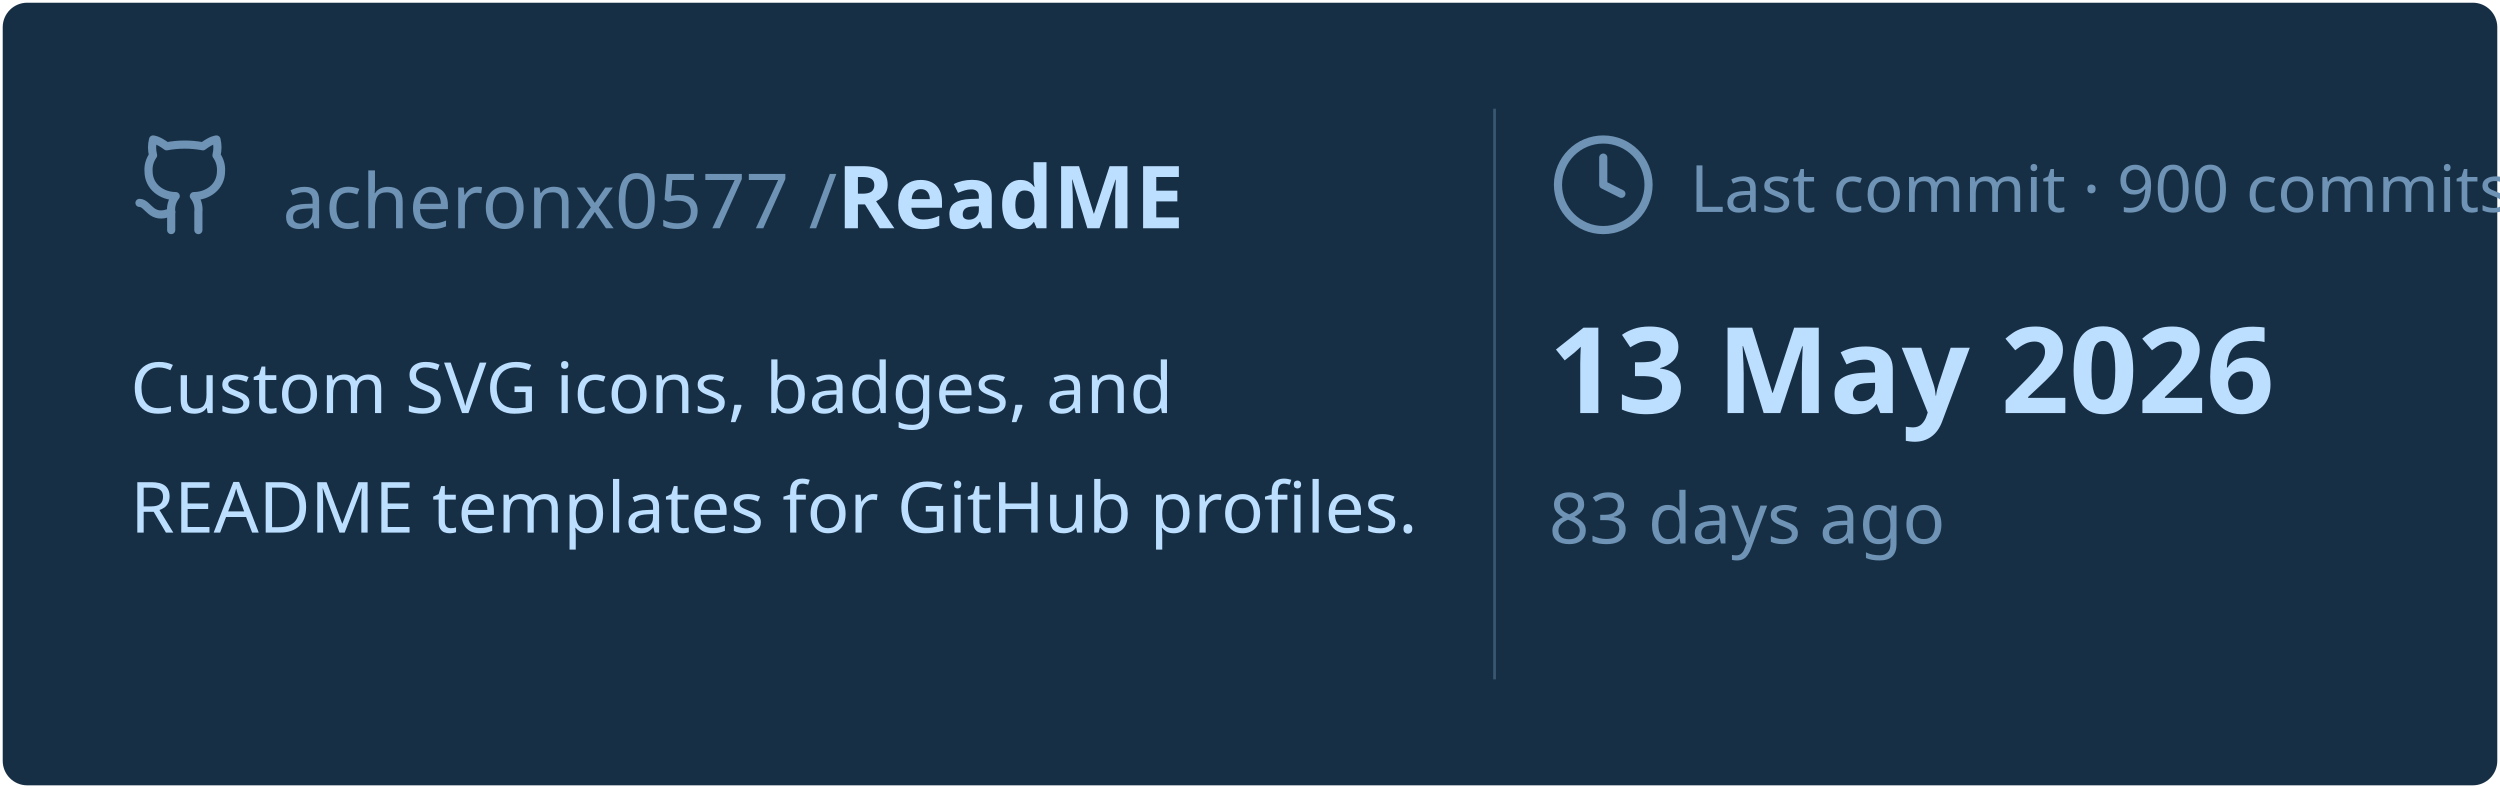
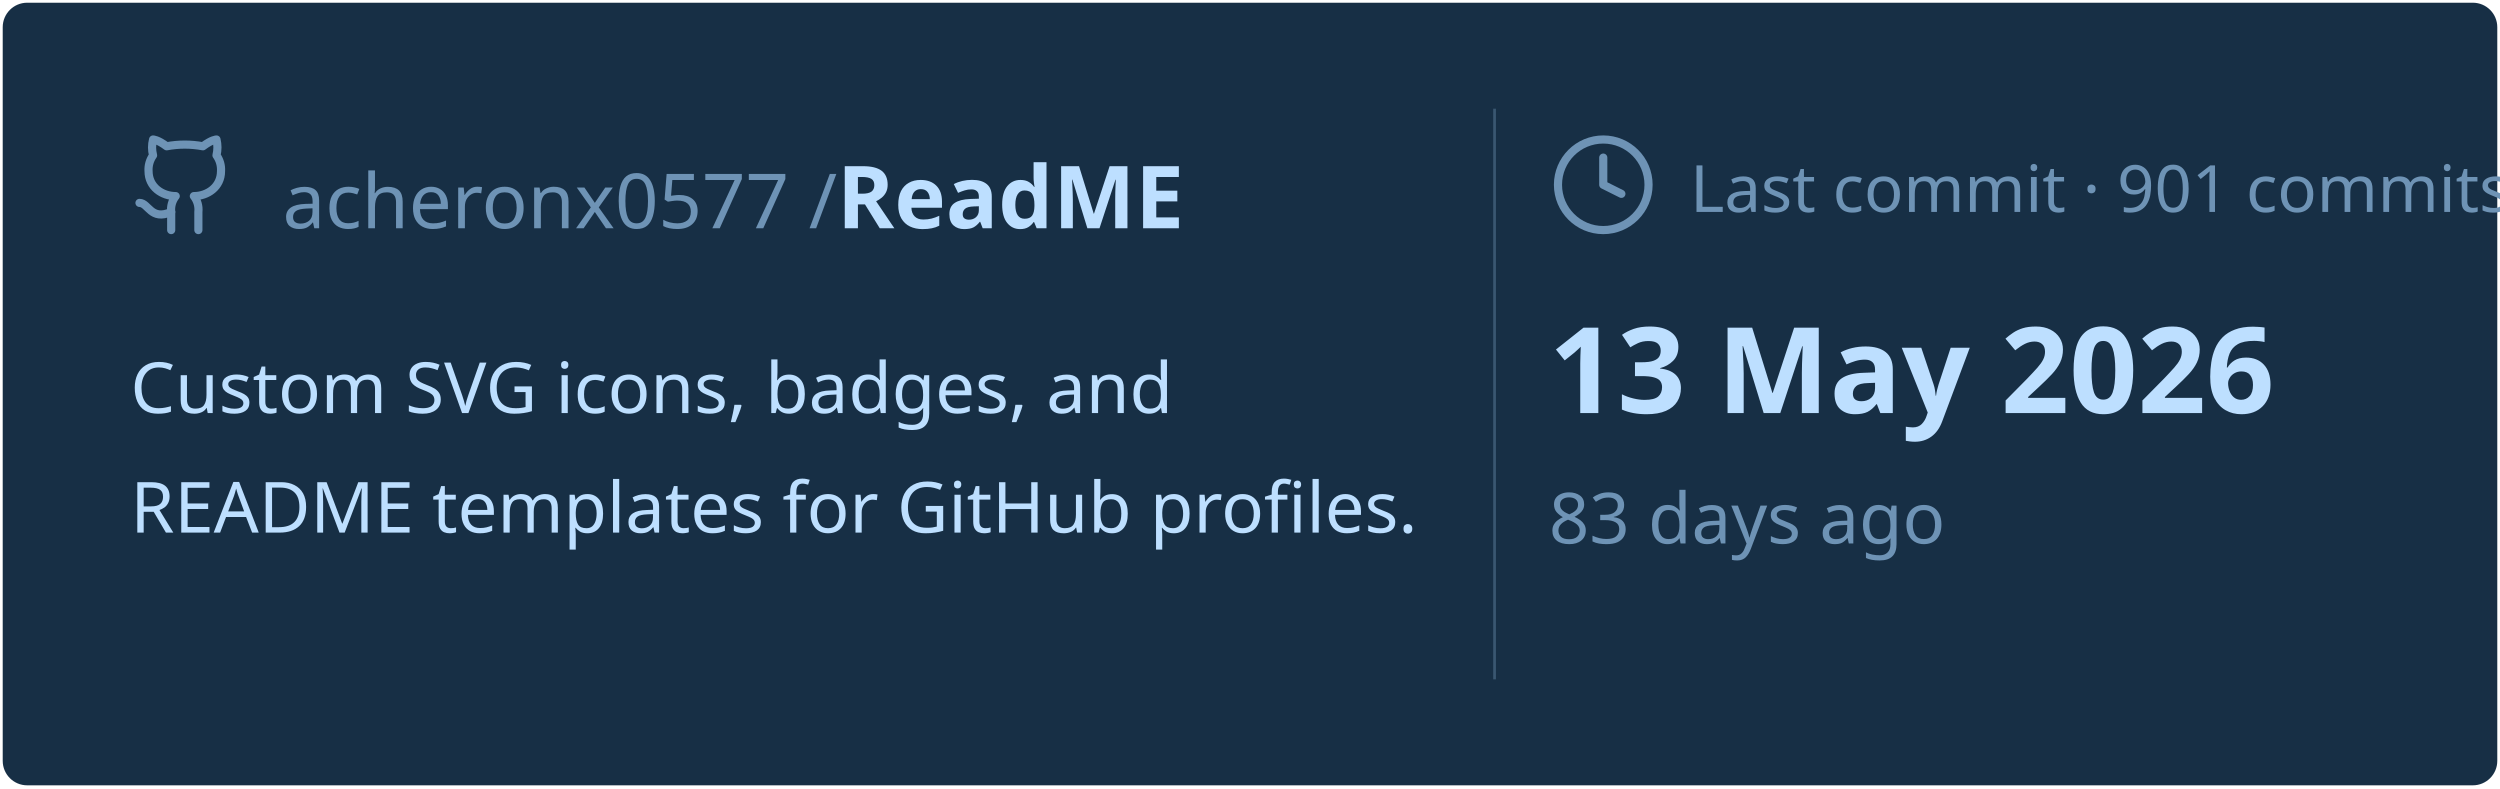
<svg xmlns="http://www.w3.org/2000/svg" viewBox="0 0 460 145" width="460px" height="145px">
  <rect stroke="#000000" stroke-opacity="0" fill="#172F45" rx="4.5" x="0.5" y="0.5" width="459" height="144" />
  <g transform="translate(24, 42)">
    <svg x="0" y="-18" width="20" height="20" viewBox="0 0 24 24" fill="none" stroke="#6E93B5" stroke-width="1.8" stroke-linecap="round" stroke-linejoin="round">
      <path d="M15 22v-4a4.8 4.8 0 0 0-1-3.5c3 0 6-2 6-5.5.08-1.25-.27-2.48-1-3.5.28-1.15.28-2.35 0-3.5 0 0-1 0-3 1.5-2.64-.5-5.36-.5-8 0C6 2 5 2 5 2c-.3 1.15-.3 2.35 0 3.5A5.403 5.403 0 0 0 4 9c0 3.5 3 5.5 6 5.5-.39.49-.68 1.05-.85 1.65-.17.6-.22 1.23-.15 1.85v4" />
      <path d="M9 18c-4.51 2-5-2-7-2" />
    </svg>
    <text x="28" y="0" font-family="&quot;Segoe UI&quot;, Ubuntu, sans-serif" font-size="14" font-weight="400" fill="#6E93B5">acheronx0577 /</text>
    <text x="130" y="0" font-family="&quot;Segoe UI&quot;, Ubuntu, sans-serif" font-size="16" font-weight="700" fill="#BDDFFF">ReadME</text>
  </g>
  <text x="24" y="76" font-family="&quot;Segoe UI&quot;, Ubuntu, sans-serif" font-size="13" font-weight="400" fill="#BDDFFF">Custom SVG icons, badges, and</text>
  <text x="24" y="98" font-family="&quot;Segoe UI&quot;, Ubuntu, sans-serif" font-size="13" font-weight="400" fill="#BDDFFF">README templates for GitHub profiles.</text>
  <line x1="275" y1="20" x2="275" y2="125" stroke="#6E93B5" stroke-width="0.5" stroke-opacity="0.4" />
  <svg x="285" y="24" width="20" height="20" viewBox="0 0 24 24" fill="none" stroke="#6E93B5" stroke-width="1.8" stroke-linecap="round" stroke-linejoin="round">
    <circle cx="12" cy="12" r="10" />
    <polyline points="12 6 12 12 16 14" />
  </svg>
-   <text x="311" y="39" font-family="&quot;Segoe UI&quot;, Ubuntu, sans-serif" font-size="12" font-weight="400" fill="#6E93B5">Last commit · 900 commits</text>
+   <text x="311" y="39" font-family="&quot;Segoe UI&quot;, Ubuntu, sans-serif" font-size="12" font-weight="400" fill="#6E93B5">Last commit · 901 commits</text>
  <text x="285" y="76" font-family="&quot;Segoe UI&quot;, Ubuntu, sans-serif" font-size="22" font-weight="700" fill="#BDDFFF">13 May 2026</text>
  <text x="285" y="100" font-family="&quot;Segoe UI&quot;, Ubuntu, sans-serif" font-size="13" font-weight="400" fill="#6E93B5">83 days ago</text>
</svg>
